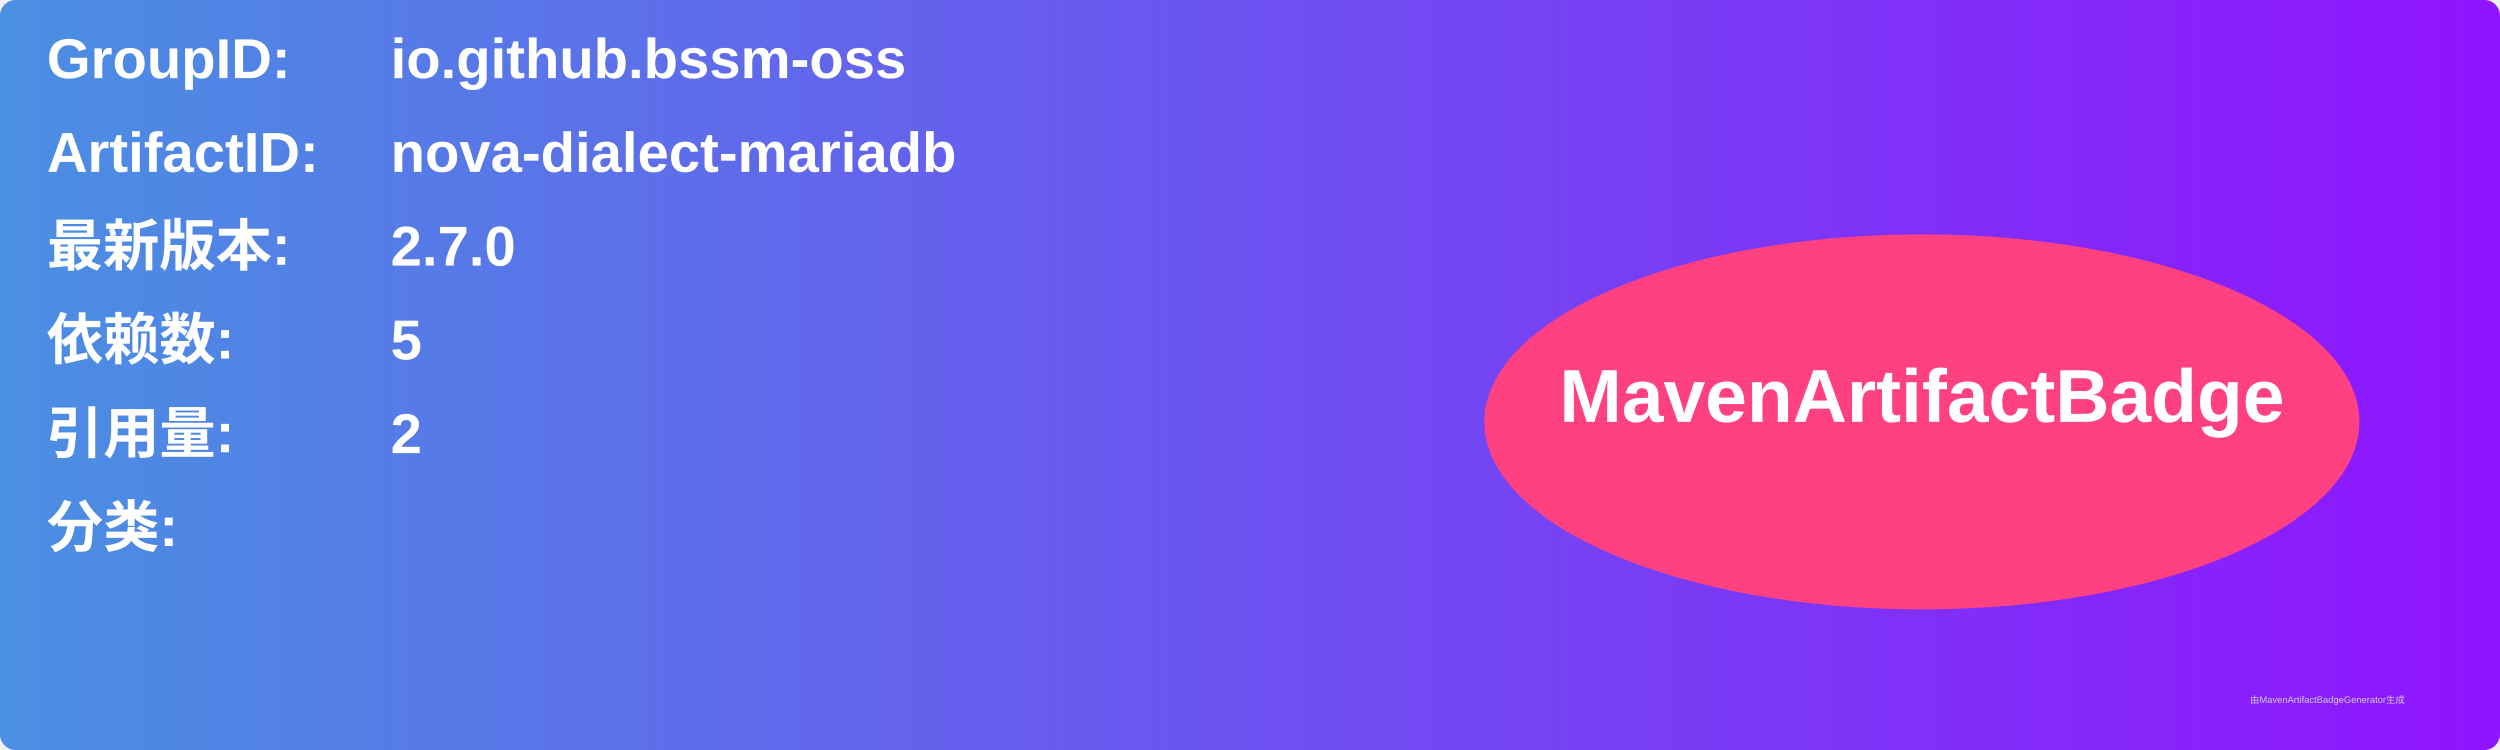
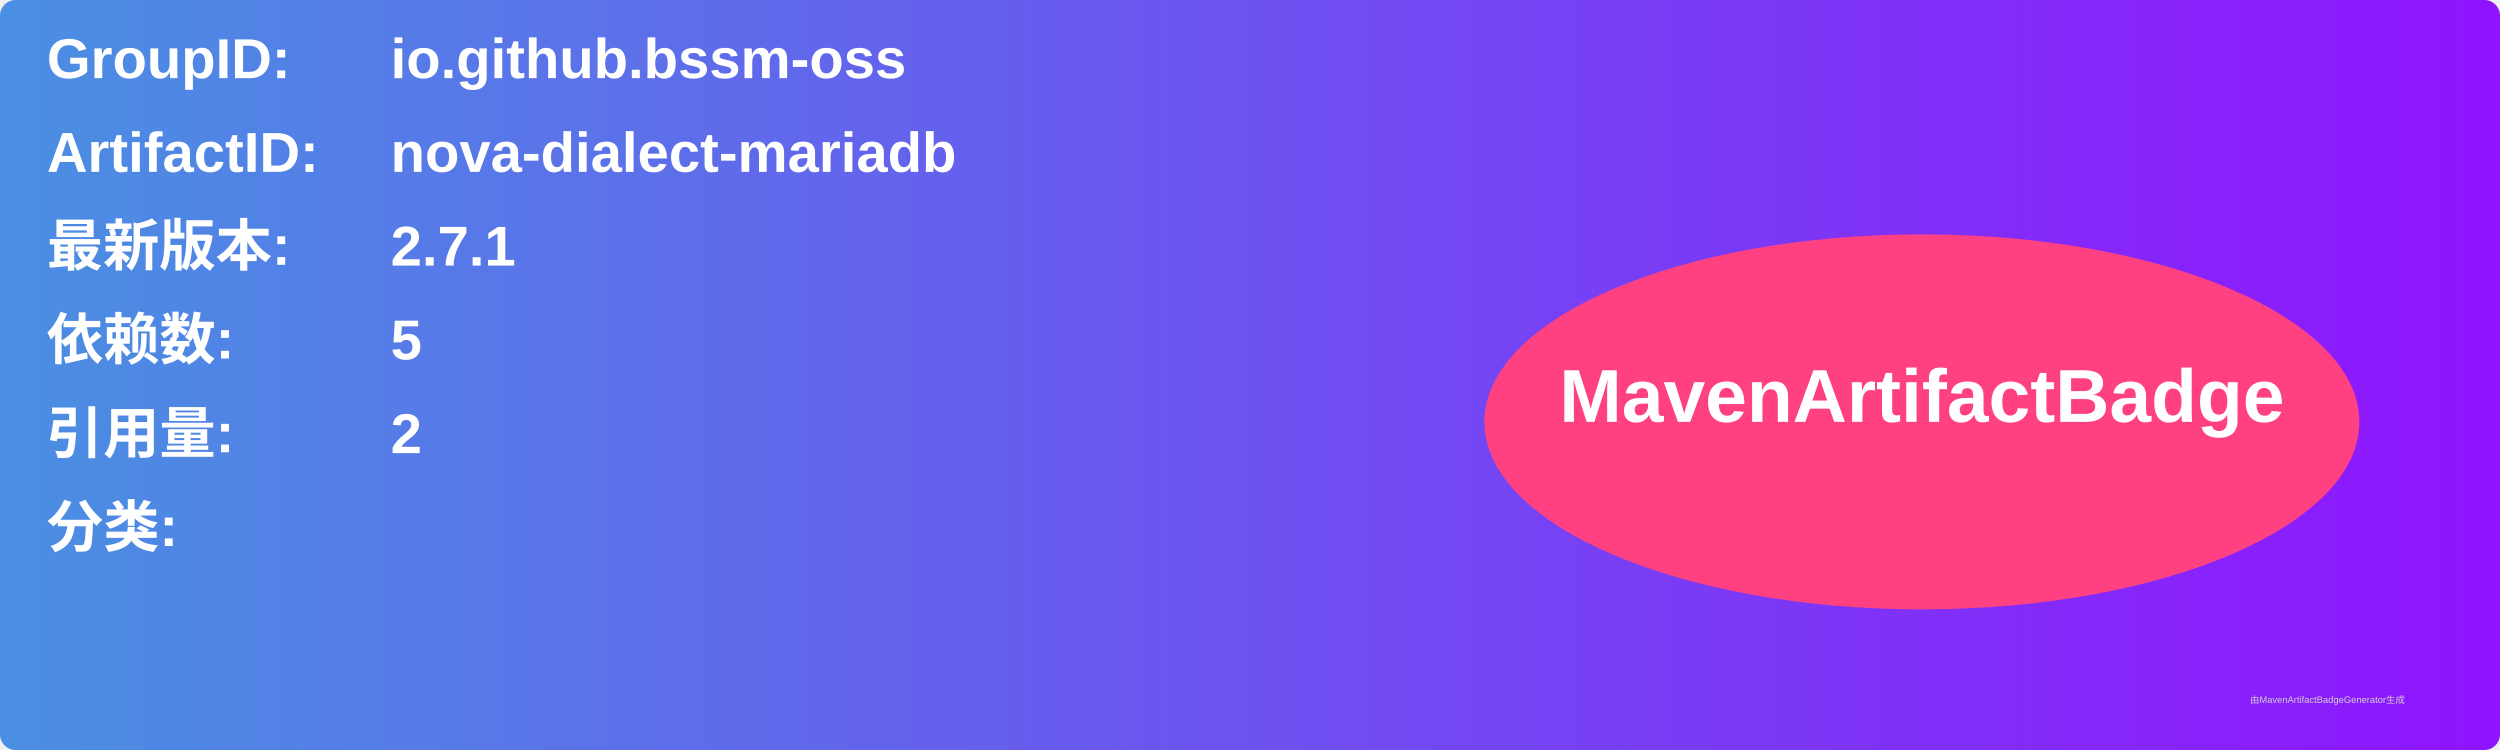
<svg xmlns="http://www.w3.org/2000/svg" width="800" height="240" viewBox="0 0 800 240">
  <linearGradient id="grad" x1="0%" y1="0%" x2="100%" y2="0%">
    <stop offset="0%" stop-color="#4a90e2" />
    <stop offset="100%" stop-color="#9013fe" />
  </linearGradient>
  <rect width="100%" height="100%" rx="5" ry="5" fill="url(#grad)" />
  <g transform="translate(15, 15)">
    <text x="0" y="10" font-family="Arial" font-size="18" fill="white" font-weight="bold" width="260">GroupID:</text>
    <text x="110" y="10" font-family="Arial" font-size="18" fill="white" font-weight="bold" width="460">io.github.bssm-oss</text>
    <text x="0" y="40" font-family="Arial" font-size="18" fill="white" font-weight="bold" width="260">ArtifactID:</text>
    <text x="110" y="40" font-family="Arial" font-size="18" fill="white" font-weight="bold" width="460">nova-dialect-mariadb</text>
    <text x="0" y="70" font-family="Arial" font-size="18" fill="white" font-weight="bold">最新版本:</text>
    <text x="110" y="70" font-family="Arial" font-size="18" fill="white" font-weight="bold">
-       <tspan font-weight="bold">2.7.0</tspan>
+       <tspan font-weight="bold">2.7.1</tspan>
    </text>
    <text x="0" y="100" font-family="Arial" font-size="18" fill="white" font-weight="bold">依赖数: </text>
    <text x="110" y="100" font-family="Arial" font-size="18" fill="white">
      <tspan font-weight="bold">5</tspan>
    </text>
    <text x="0" y="130" font-family="Arial" font-size="18" fill="white" font-weight="bold">引用量: </text>
    <text x="110" y="130" font-family="Arial" font-size="18" fill="white">
      <tspan font-weight="bold">2</tspan>
    </text>
    <text x="0" y="160" font-family="Arial" font-size="18" fill="white" font-weight="bold">分类:</text>
    <text x="10" y="190" font-family="Arial" font-size="10" fill="white">
      <tspan font-weight="bold" />
    </text>
    <ellipse cx="600" cy="120" rx="140" ry="60" fill="#ff4081" />
    <text x="600" y="120" text-anchor="middle" font-family="Arial" font-size="24" fill="white" font-weight="bold">MavenArtifactBadge</text>
  </g>
  <text x="720" y="225" font-family="Arial" font-size="3" fill="#d0d0d0">由MavenArtifactBadgeGenerator生成</text>
</svg>
